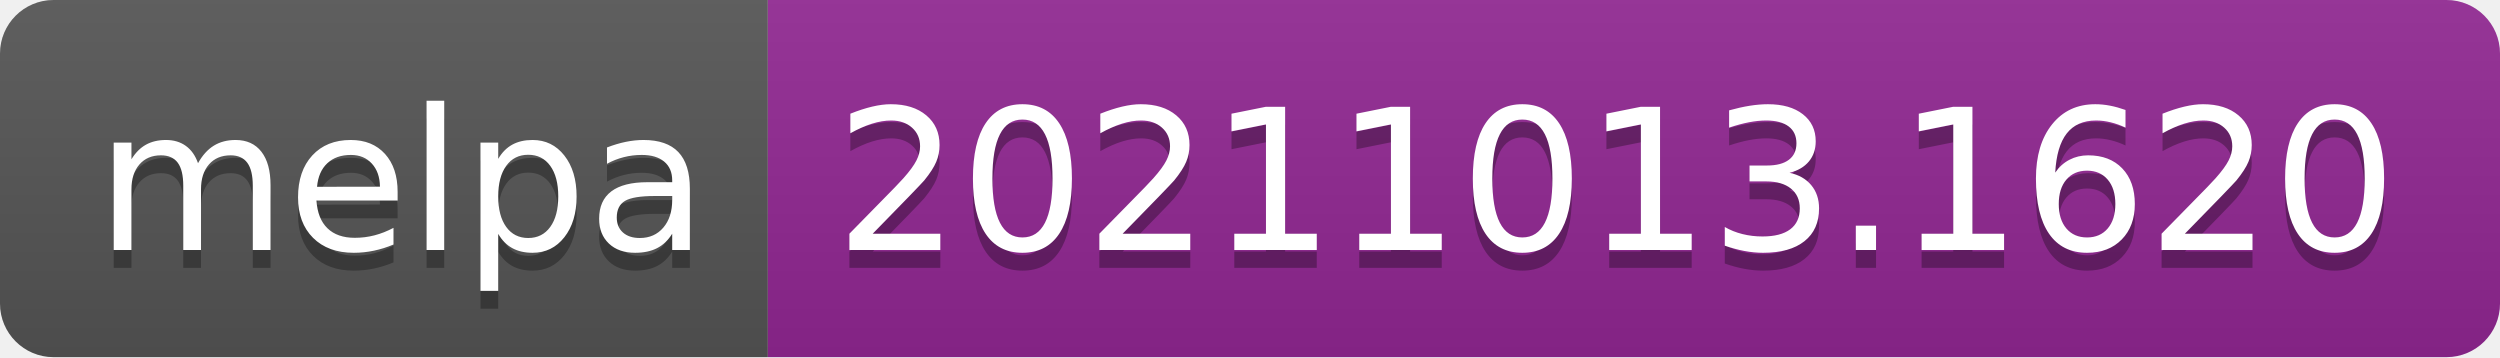
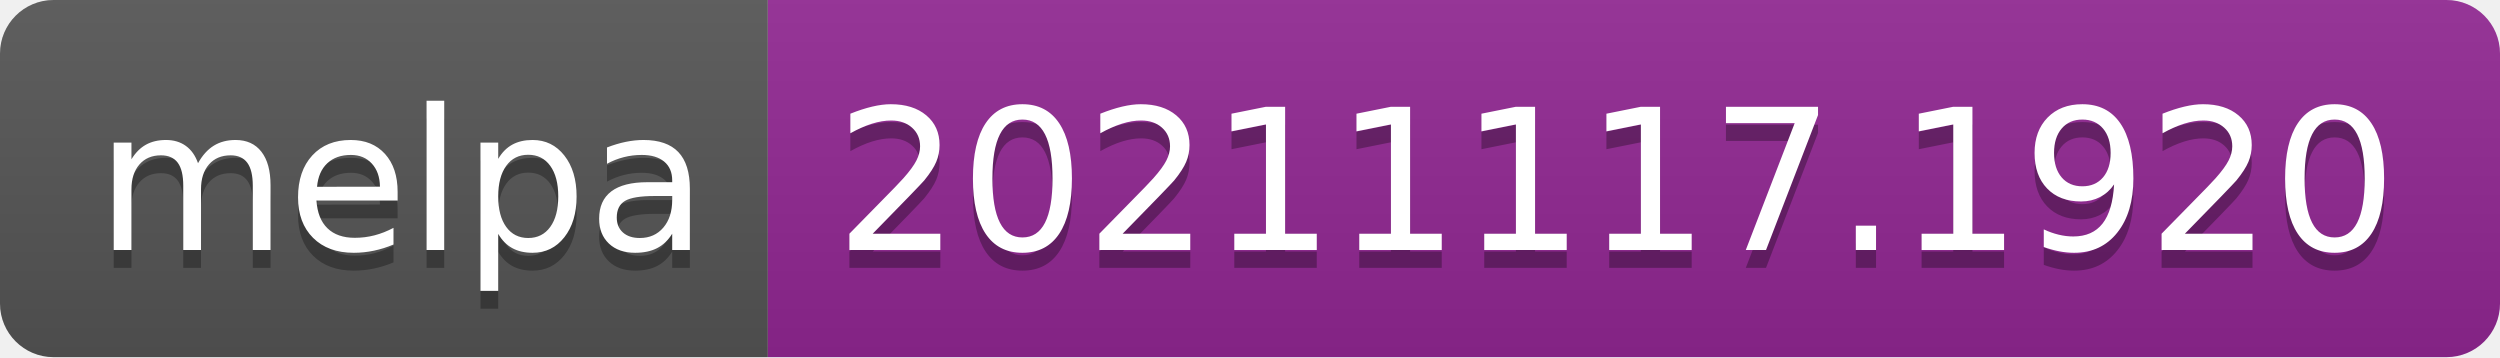
- <svg xmlns="http://www.w3.org/2000/svg" width="140" height="20" role="img" aria-label="melpa: 20211013.1620">
+ <svg xmlns="http://www.w3.org/2000/svg" width="140" height="20" role="img" aria-label="melpa: 20211117.1920">
  <linearGradient id="s" x2="0" y2="100%">
    <stop offset="0" stop-color="#bbb" stop-opacity=".1" />
    <stop offset="1" stop-opacity=".1" />
  </linearGradient>
  <clipPath id="r">
    <rect width="140" height="20" rx="3" fill="#fff" />
  </clipPath>
  <g clip-path="url(#r)">
    <rect width="43" height="20" fill="#555" />
    <rect x="43" width="97" height="20" fill="#922793" />
    <rect width="140" height="20" fill="url(#s)" />
  </g>
  <g fill="#fff" text-anchor="middle" font-family="Verdana,Geneva,DejaVu Sans,sans-serif" text-rendering="geometricPrecision" font-size="110">
    <text aria-hidden="true" x="225" y="150" fill="#010101" fill-opacity=".3" transform="scale(.1)" textLength="330">melpa</text>
    <text x="225" y="140" transform="scale(.1)" fill="#fff" textLength="330">melpa</text>
-     <text aria-hidden="true" x="905" y="150" fill="#010101" fill-opacity=".3" transform="scale(.1)" textLength="870">20211013.1620</text>
-     <text x="905" y="140" transform="scale(.1)" fill="#fff" textLength="870">20211013.1620</text>
+     <text aria-hidden="true" x="905" y="150" fill="#010101" fill-opacity=".3" transform="scale(.1)" textLength="870">20211117.1920</text>
+     <text x="905" y="140" transform="scale(.1)" fill="#fff" textLength="870">20211117.1920</text>
  </g>
</svg>
